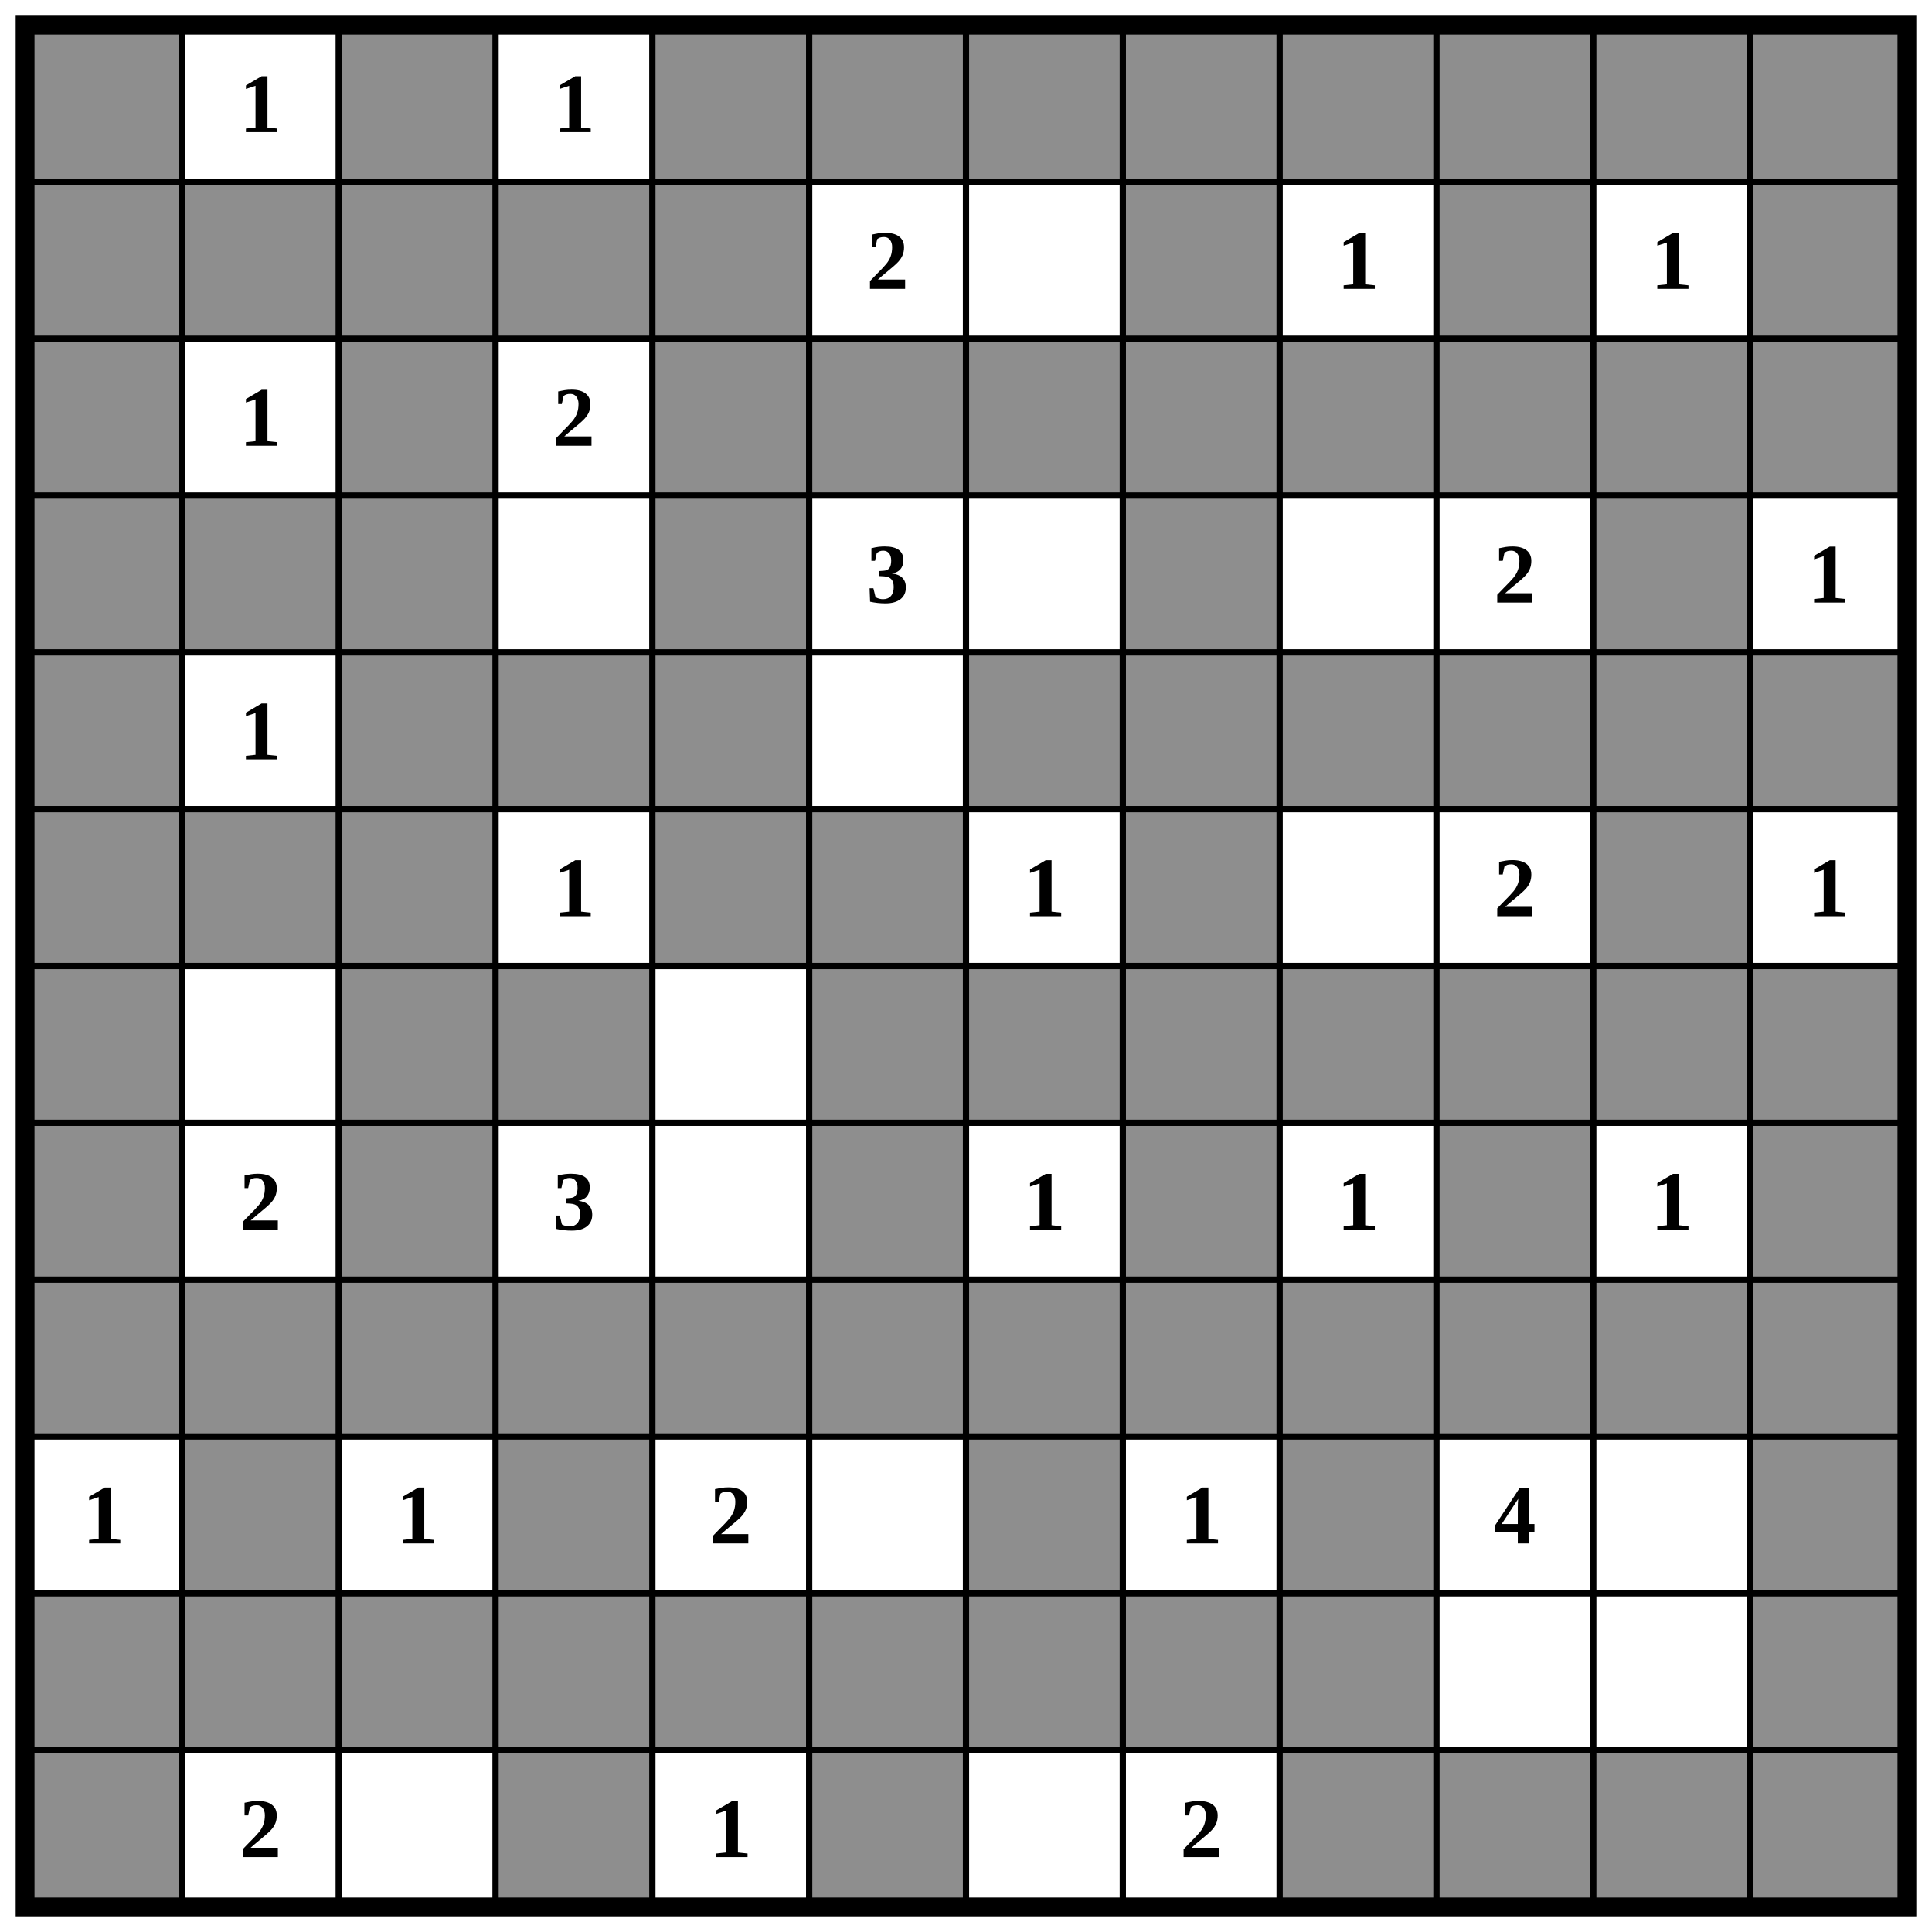
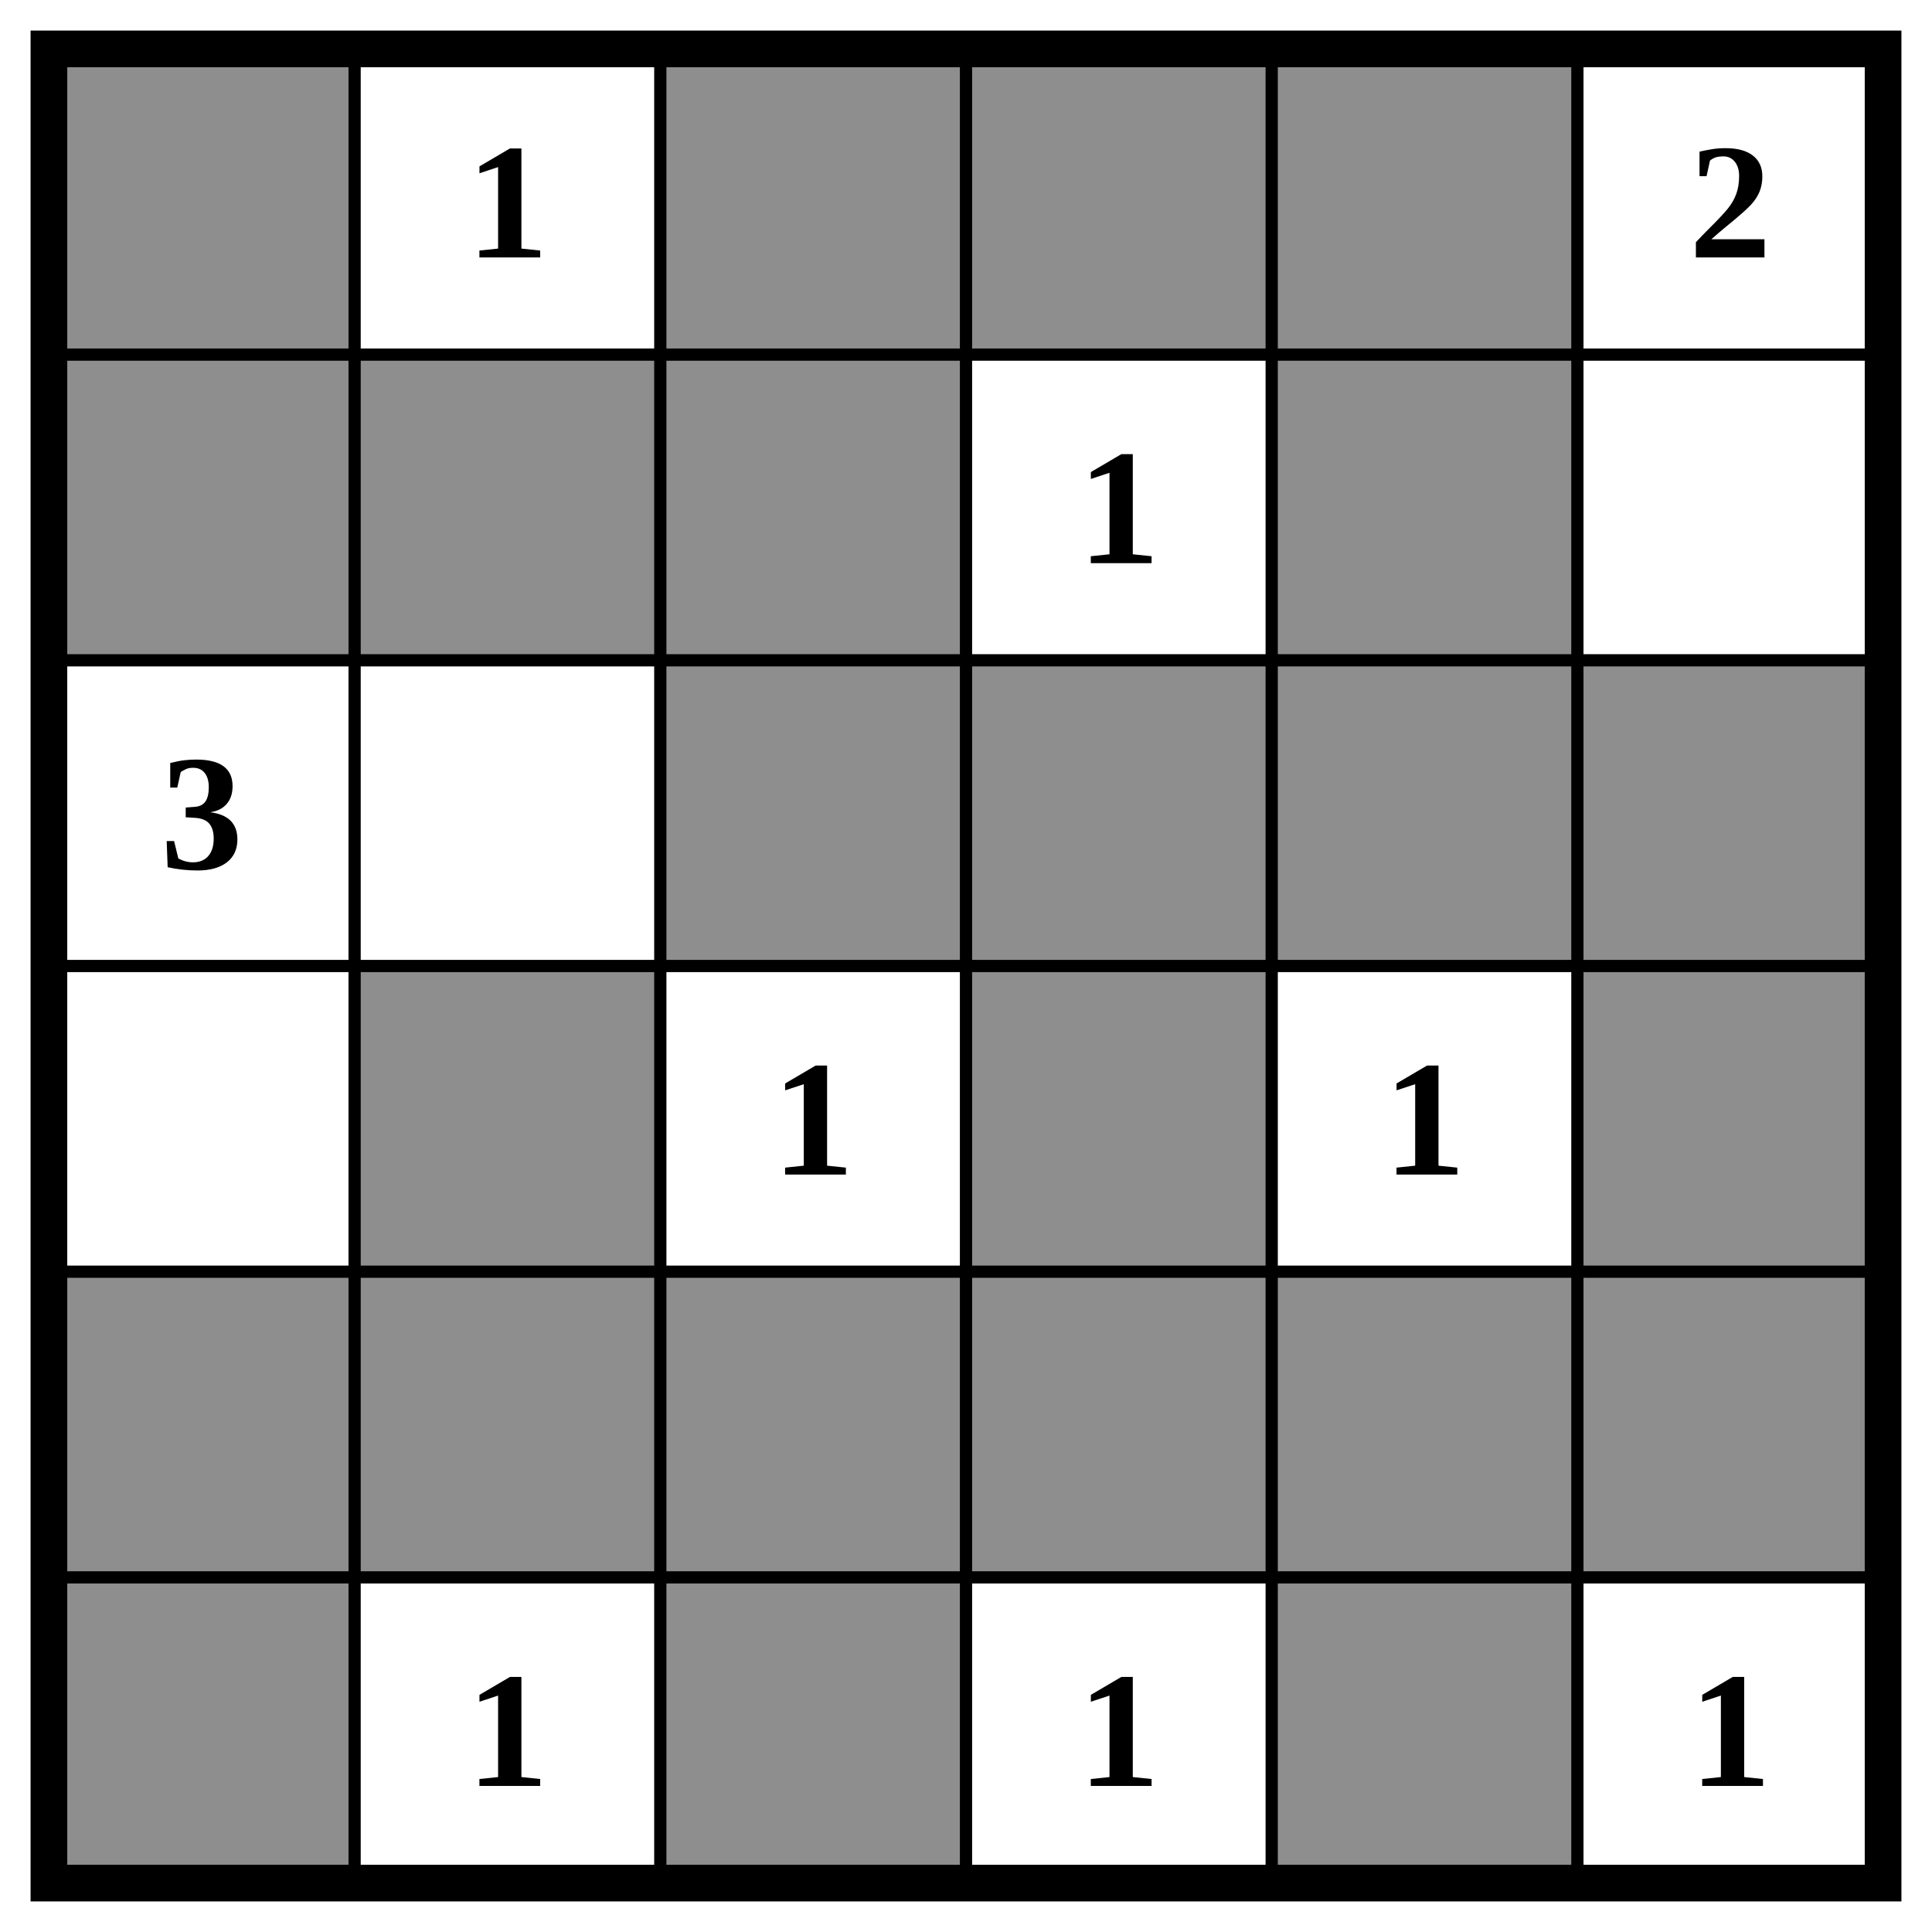
- <svg xmlns="http://www.w3.org/2000/svg" class="p" viewBox="0 0 1232 1232" preserveAspectRatio="xMidYMid meet" shape-rendering="geometricPrecision">
+ <svg xmlns="http://www.w3.org/2000/svg" class="p" viewBox="0 0 632 632" preserveAspectRatio="xMidYMid meet" shape-rendering="geometricPrecision">
  <g fill="#8e8e8e">
    <rect x="16" y="16" width="100" height="100" />
    <rect x="216" y="16" width="100" height="100" />
+     <rect x="316" y="16" width="100" height="100" />
    <rect x="416" y="16" width="100" height="100" />
-     <rect x="516" y="16" width="100" height="100" />
-     <rect x="616" y="16" width="100" height="100" />
-     <rect x="716" y="16" width="100" height="100" />
-     <rect x="816" y="16" width="100" height="100" />
-     <rect x="916" y="16" width="100" height="100" />
-     <rect x="1016" y="16" width="100" height="100" />
-     <rect x="1116" y="16" width="100" height="100" />
    <rect x="16" y="116" width="100" height="100" />
    <rect x="116" y="116" width="100" height="100" />
    <rect x="216" y="116" width="100" height="100" />
-     <rect x="316" y="116" width="100" height="100" />
    <rect x="416" y="116" width="100" height="100" />
-     <rect x="716" y="116" width="100" height="100" />
-     <rect x="916" y="116" width="100" height="100" />
-     <rect x="1116" y="116" width="100" height="100" />
-     <rect x="16" y="216" width="100" height="100" />
    <rect x="216" y="216" width="100" height="100" />
+     <rect x="316" y="216" width="100" height="100" />
    <rect x="416" y="216" width="100" height="100" />
    <rect x="516" y="216" width="100" height="100" />
-     <rect x="616" y="216" width="100" height="100" />
-     <rect x="716" y="216" width="100" height="100" />
-     <rect x="816" y="216" width="100" height="100" />
-     <rect x="916" y="216" width="100" height="100" />
-     <rect x="1016" y="216" width="100" height="100" />
-     <rect x="1116" y="216" width="100" height="100" />
-     <rect x="16" y="316" width="100" height="100" />
    <rect x="116" y="316" width="100" height="100" />
-     <rect x="216" y="316" width="100" height="100" />
-     <rect x="416" y="316" width="100" height="100" />
-     <rect x="716" y="316" width="100" height="100" />
-     <rect x="1016" y="316" width="100" height="100" />
+     <rect x="316" y="316" width="100" height="100" />
+     <rect x="516" y="316" width="100" height="100" />
    <rect x="16" y="416" width="100" height="100" />
+     <rect x="116" y="416" width="100" height="100" />
    <rect x="216" y="416" width="100" height="100" />
    <rect x="316" y="416" width="100" height="100" />
    <rect x="416" y="416" width="100" height="100" />
-     <rect x="616" y="416" width="100" height="100" />
-     <rect x="716" y="416" width="100" height="100" />
-     <rect x="816" y="416" width="100" height="100" />
-     <rect x="916" y="416" width="100" height="100" />
-     <rect x="1016" y="416" width="100" height="100" />
-     <rect x="1116" y="416" width="100" height="100" />
+     <rect x="516" y="416" width="100" height="100" />
    <rect x="16" y="516" width="100" height="100" />
-     <rect x="116" y="516" width="100" height="100" />
    <rect x="216" y="516" width="100" height="100" />
    <rect x="416" y="516" width="100" height="100" />
-     <rect x="516" y="516" width="100" height="100" />
-     <rect x="716" y="516" width="100" height="100" />
-     <rect x="1016" y="516" width="100" height="100" />
-     <rect x="16" y="616" width="100" height="100" />
-     <rect x="216" y="616" width="100" height="100" />
-     <rect x="316" y="616" width="100" height="100" />
-     <rect x="516" y="616" width="100" height="100" />
-     <rect x="616" y="616" width="100" height="100" />
-     <rect x="716" y="616" width="100" height="100" />
-     <rect x="816" y="616" width="100" height="100" />
-     <rect x="916" y="616" width="100" height="100" />
-     <rect x="1016" y="616" width="100" height="100" />
-     <rect x="1116" y="616" width="100" height="100" />
-     <rect x="16" y="716" width="100" height="100" />
-     <rect x="216" y="716" width="100" height="100" />
-     <rect x="516" y="716" width="100" height="100" />
-     <rect x="716" y="716" width="100" height="100" />
-     <rect x="916" y="716" width="100" height="100" />
-     <rect x="1116" y="716" width="100" height="100" />
-     <rect x="16" y="816" width="100" height="100" />
-     <rect x="116" y="816" width="100" height="100" />
-     <rect x="216" y="816" width="100" height="100" />
-     <rect x="316" y="816" width="100" height="100" />
-     <rect x="416" y="816" width="100" height="100" />
-     <rect x="516" y="816" width="100" height="100" />
-     <rect x="616" y="816" width="100" height="100" />
-     <rect x="716" y="816" width="100" height="100" />
-     <rect x="816" y="816" width="100" height="100" />
-     <rect x="916" y="816" width="100" height="100" />
-     <rect x="1016" y="816" width="100" height="100" />
-     <rect x="1116" y="816" width="100" height="100" />
-     <rect x="116" y="916" width="100" height="100" />
-     <rect x="316" y="916" width="100" height="100" />
-     <rect x="616" y="916" width="100" height="100" />
-     <rect x="816" y="916" width="100" height="100" />
-     <rect x="1116" y="916" width="100" height="100" />
-     <rect x="16" y="1016" width="100" height="100" />
-     <rect x="116" y="1016" width="100" height="100" />
-     <rect x="216" y="1016" width="100" height="100" />
-     <rect x="316" y="1016" width="100" height="100" />
-     <rect x="416" y="1016" width="100" height="100" />
-     <rect x="516" y="1016" width="100" height="100" />
-     <rect x="616" y="1016" width="100" height="100" />
-     <rect x="716" y="1016" width="100" height="100" />
-     <rect x="816" y="1016" width="100" height="100" />
-     <rect x="1116" y="1016" width="100" height="100" />
-     <rect x="16" y="1116" width="100" height="100" />
-     <rect x="316" y="1116" width="100" height="100" />
-     <rect x="516" y="1116" width="100" height="100" />
-     <rect x="816" y="1116" width="100" height="100" />
-     <rect x="916" y="1116" width="100" height="100" />
-     <rect x="1016" y="1116" width="100" height="100" />
-     <rect x="1116" y="1116" width="100" height="100" />
  </g>
-   <path d="M16 116H1216M16 216H1216M16 316H1216M16 416H1216M16 516H1216M16 616H1216M16 716H1216M16 816H1216M16 916H1216M16 1016H1216M16 1116H1216M116 16V1216M216 16V1216M316 16V1216M416 16V1216M516 16V1216M616 16V1216M716 16V1216M816 16V1216M916 16V1216M1016 16V1216M1116 16V1216" fill="none" stroke="#000" stroke-width="4" stroke-linecap="square" />
-   <rect x="16" y="16" width="1200" height="1200" fill="none" stroke="#000" stroke-width="12" />
+   <path d="M16 116H616M16 216H616M16 316H616M16 416H616M16 516H616M116 16V616M216 16V616M316 16V616M416 16V616M516 16V616" fill="none" stroke="#000" stroke-width="4" stroke-linecap="square" />
+   <rect x="16" y="16" width="600" height="600" fill="none" stroke="#000" stroke-width="12" />
  <g fill="#000" font-size="54" font-weight="700" text-anchor="middle" dominant-baseline="central">
    <text x="166" y="66">1</text>
-     <text x="366" y="66">1</text>
-     <text x="566" y="166">2</text>
-     <text x="866" y="166">1</text>
-     <text x="1066" y="166">1</text>
-     <text x="166" y="266">1</text>
-     <text x="366" y="266">2</text>
-     <text x="566" y="366">3</text>
-     <text x="966" y="366">2</text>
-     <text x="1166" y="366">1</text>
-     <text x="166" y="466">1</text>
+     <text x="566" y="66">2</text>
+     <text x="366" y="166">1</text>
+     <text x="66" y="266">3</text>
+     <text x="266" y="366">1</text>
+     <text x="466" y="366">1</text>
+     <text x="166" y="566">1</text>
    <text x="366" y="566">1</text>
-     <text x="666" y="566">1</text>
-     <text x="966" y="566">2</text>
-     <text x="1166" y="566">1</text>
-     <text x="166" y="766">2</text>
-     <text x="366" y="766">3</text>
-     <text x="666" y="766">1</text>
-     <text x="866" y="766">1</text>
-     <text x="1066" y="766">1</text>
-     <text x="66" y="966">1</text>
-     <text x="266" y="966">1</text>
-     <text x="466" y="966">2</text>
-     <text x="766" y="966">1</text>
-     <text x="966" y="966">4</text>
-     <text x="166" y="1166">2</text>
-     <text x="466" y="1166">1</text>
-     <text x="766" y="1166">2</text>
+     <text x="566" y="566">1</text>
  </g>
</svg>
